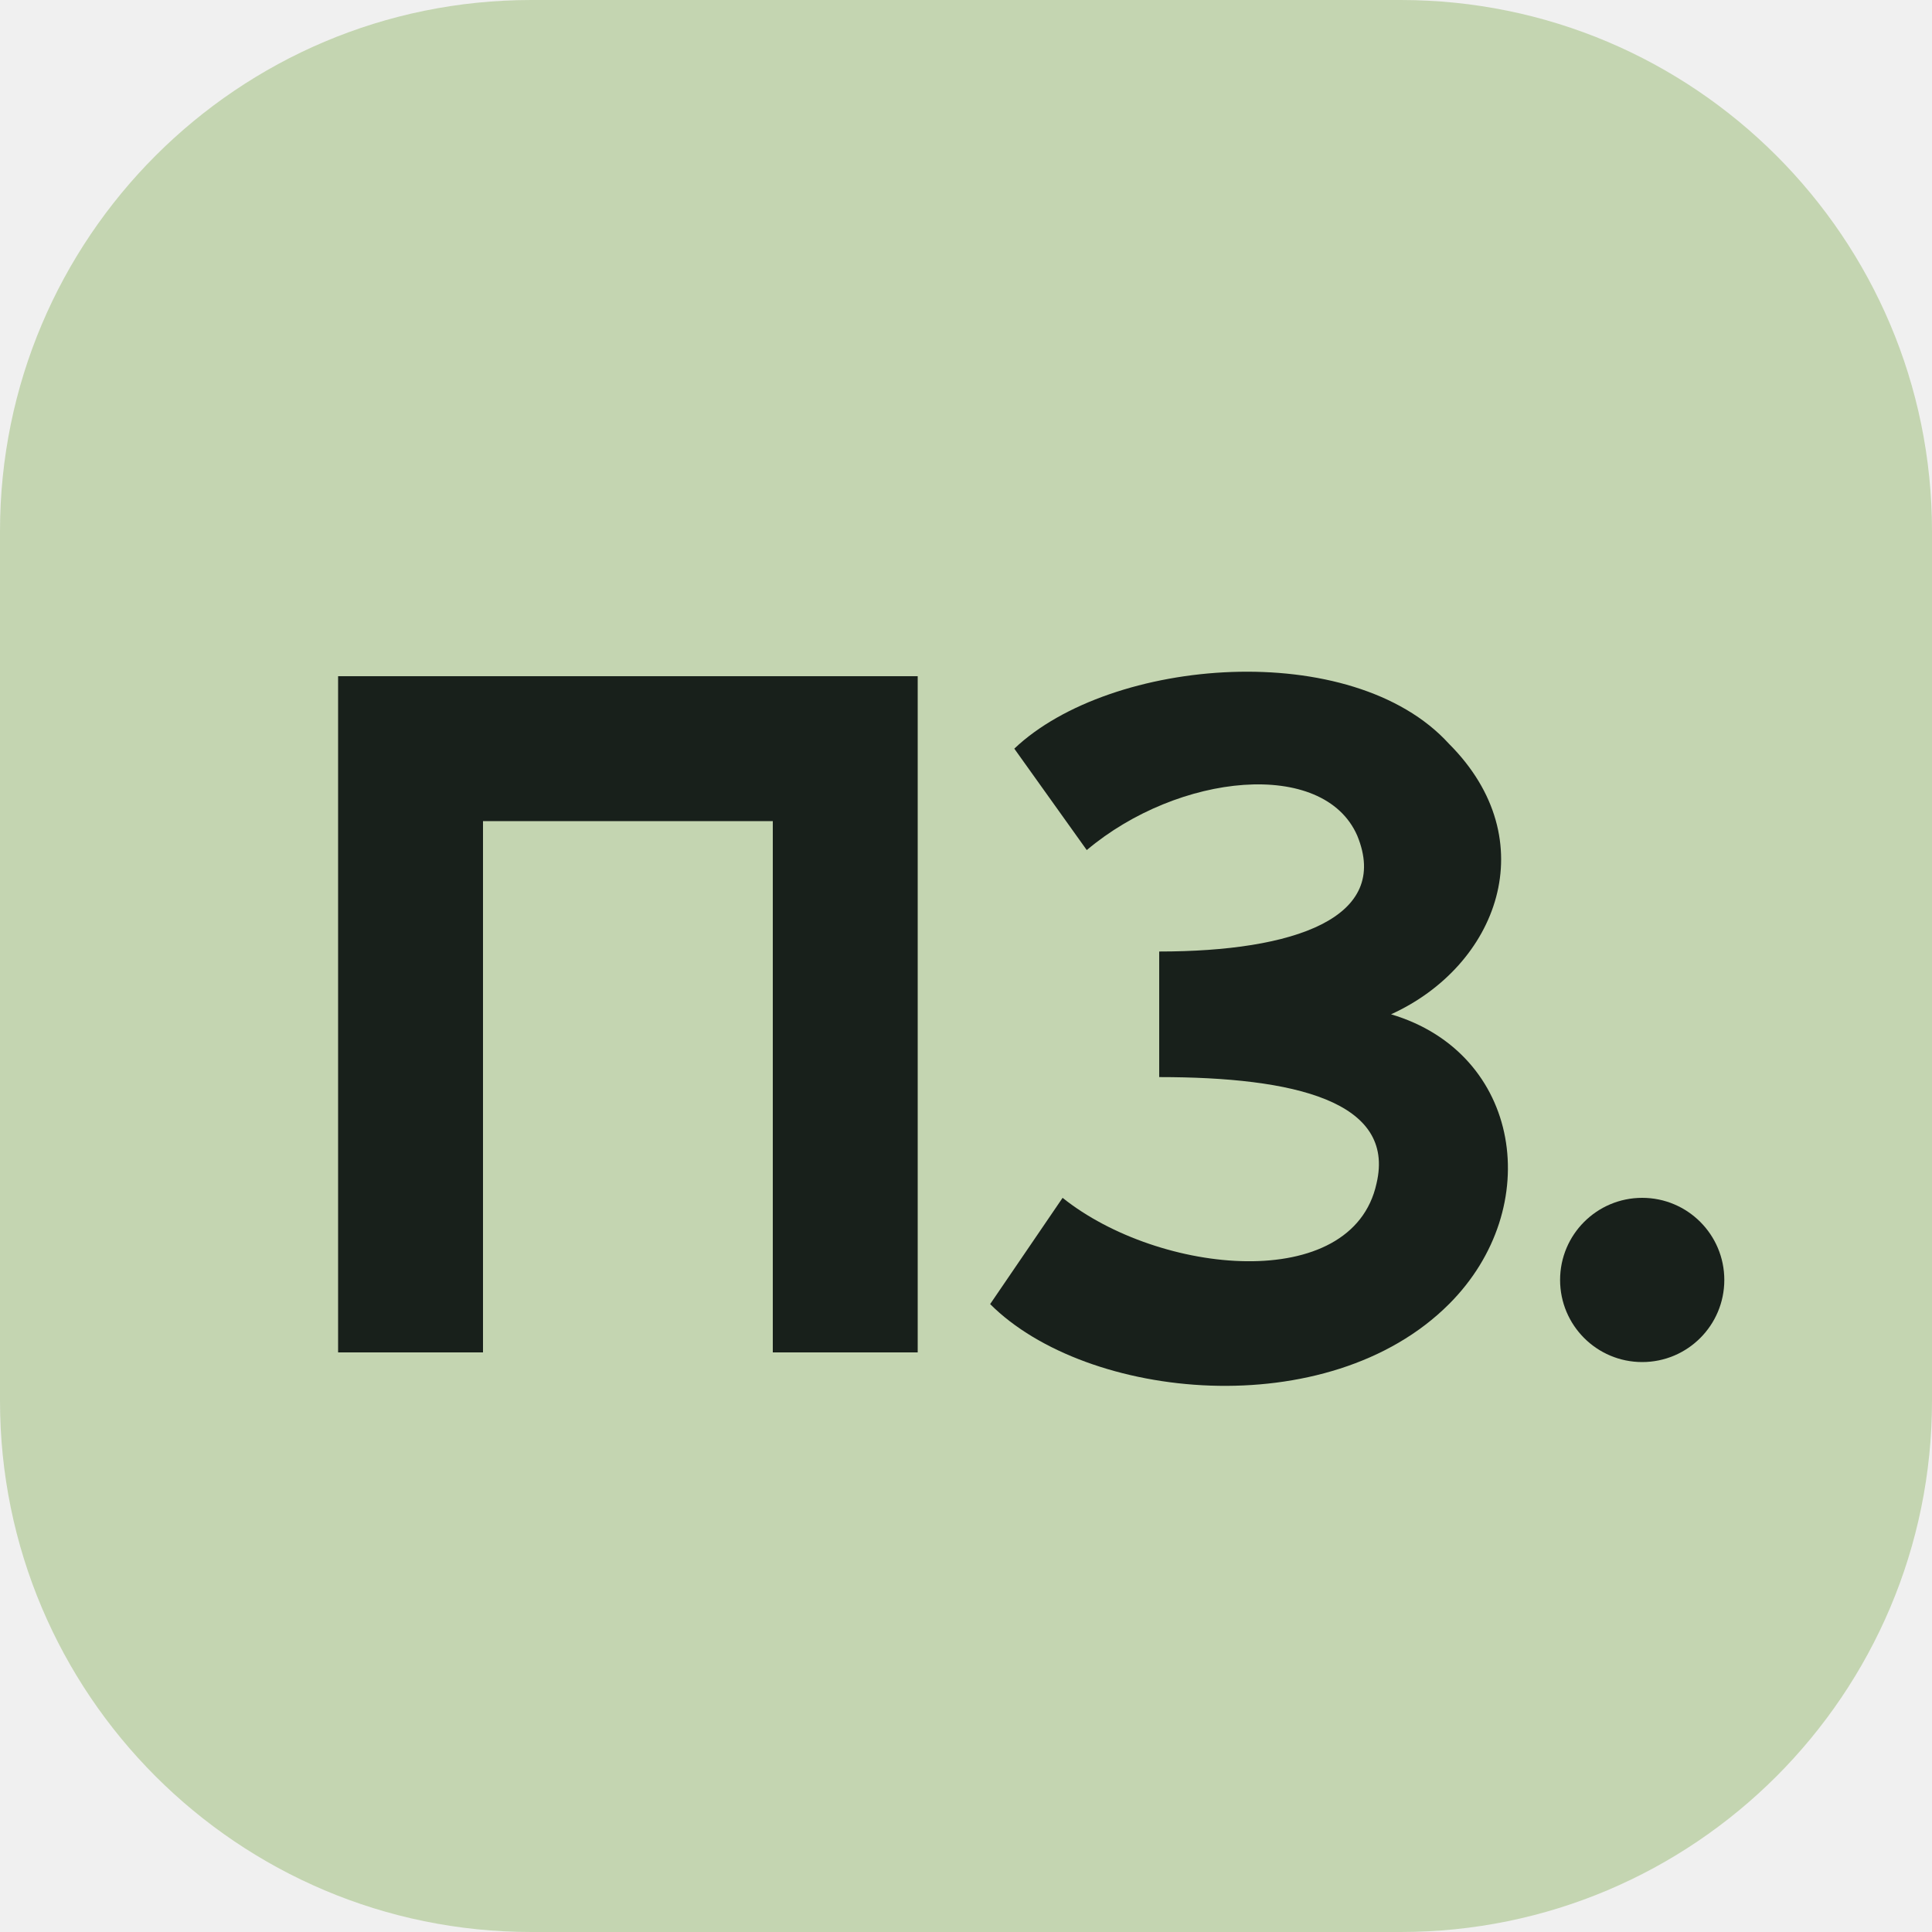
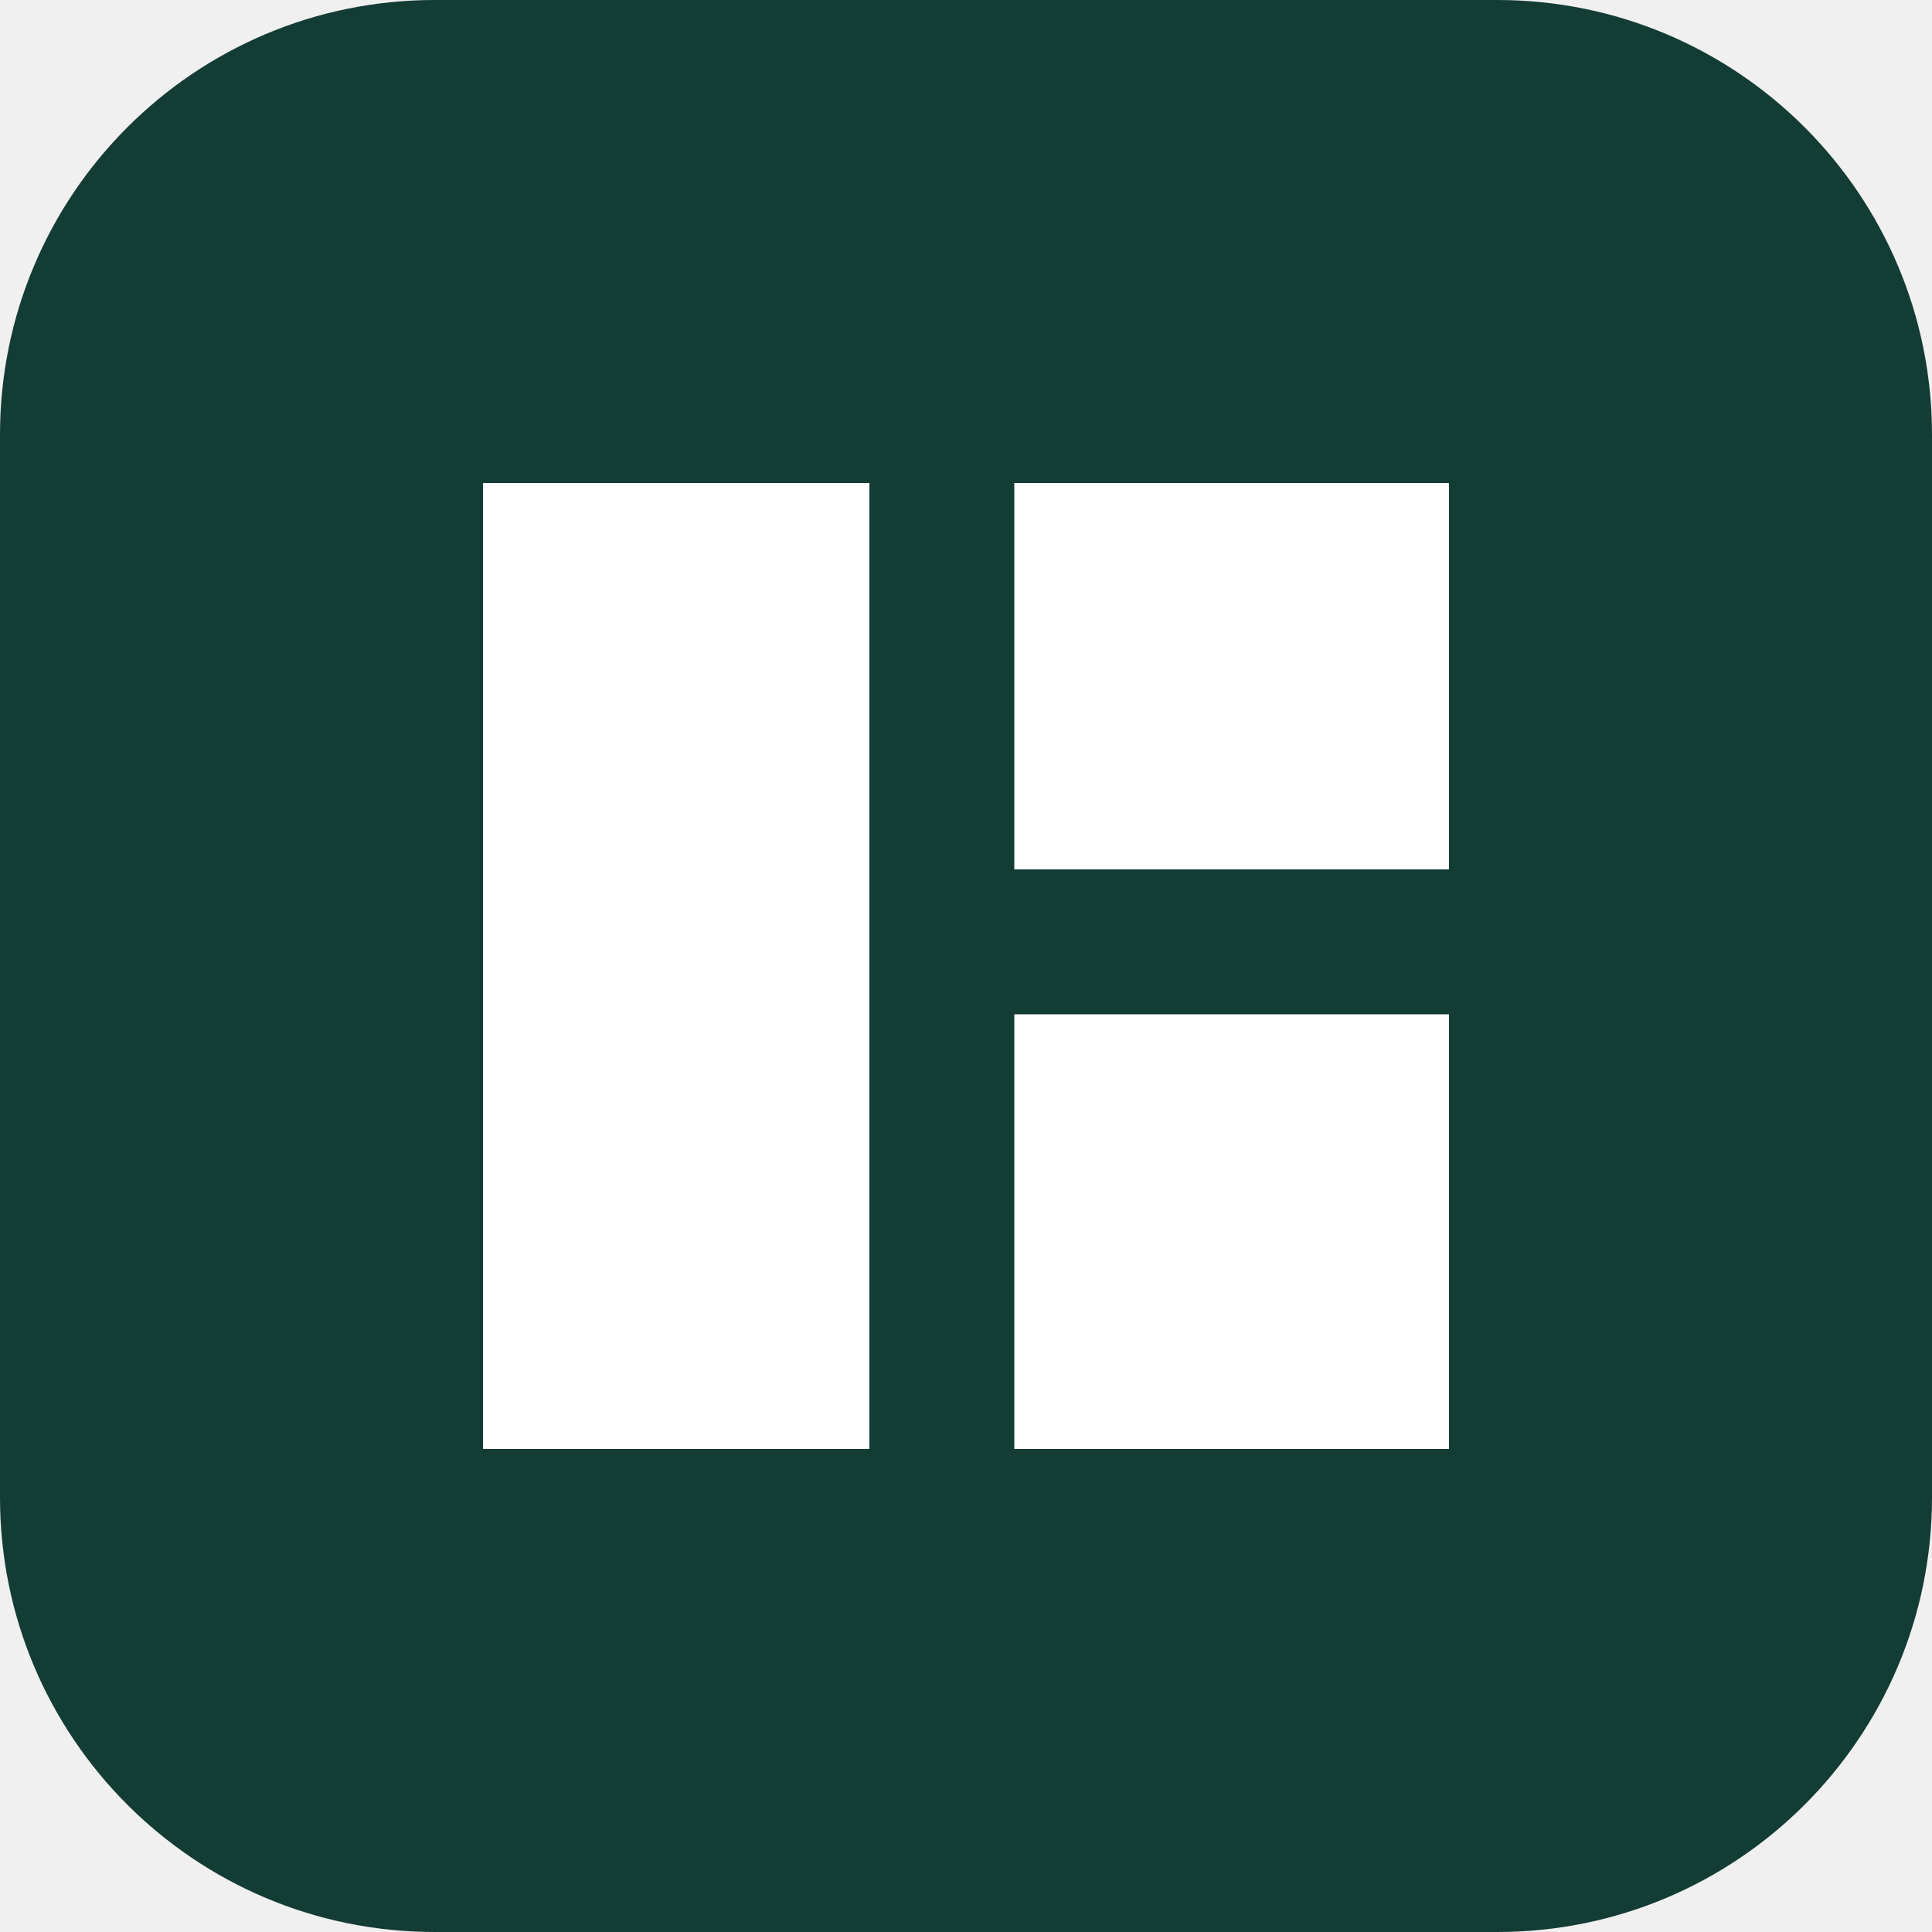
<svg xmlns="http://www.w3.org/2000/svg" viewBox="0 0 40 40">
-   <rect width="40" height="40" rx="11" fill="#c4d5b1" />
-   <g fill="#18201b">
-     <path d="M7 14h12v14h-3V17h-6v11H7zm14 1.5c2-1.9 7-2.3 9-.1 2 2 1 4.6-1.2 5.6 2.7.8 3.2 4 1.2 6-2.5 2.5-7.5 2-9.5 0l1.5-2.2c2 1.6 6 2 6.5-.3.4-1.7-1.7-2.2-4.5-2.2v-2.6c2.8 0 4.8-.7 4.1-2.4-.7-1.6-3.7-1.3-5.6.3z" />
-     <circle cx="34" cy="26.5" r="1.7" />
-   </g>
+   <rect width="40" height="40" rx="9" fill="#133c35" />
+   <path fill="#fff" d="M10 10h8v20h-8zM21 10h9v8h-9zM21 21h9v9h-9z" />
</svg>
